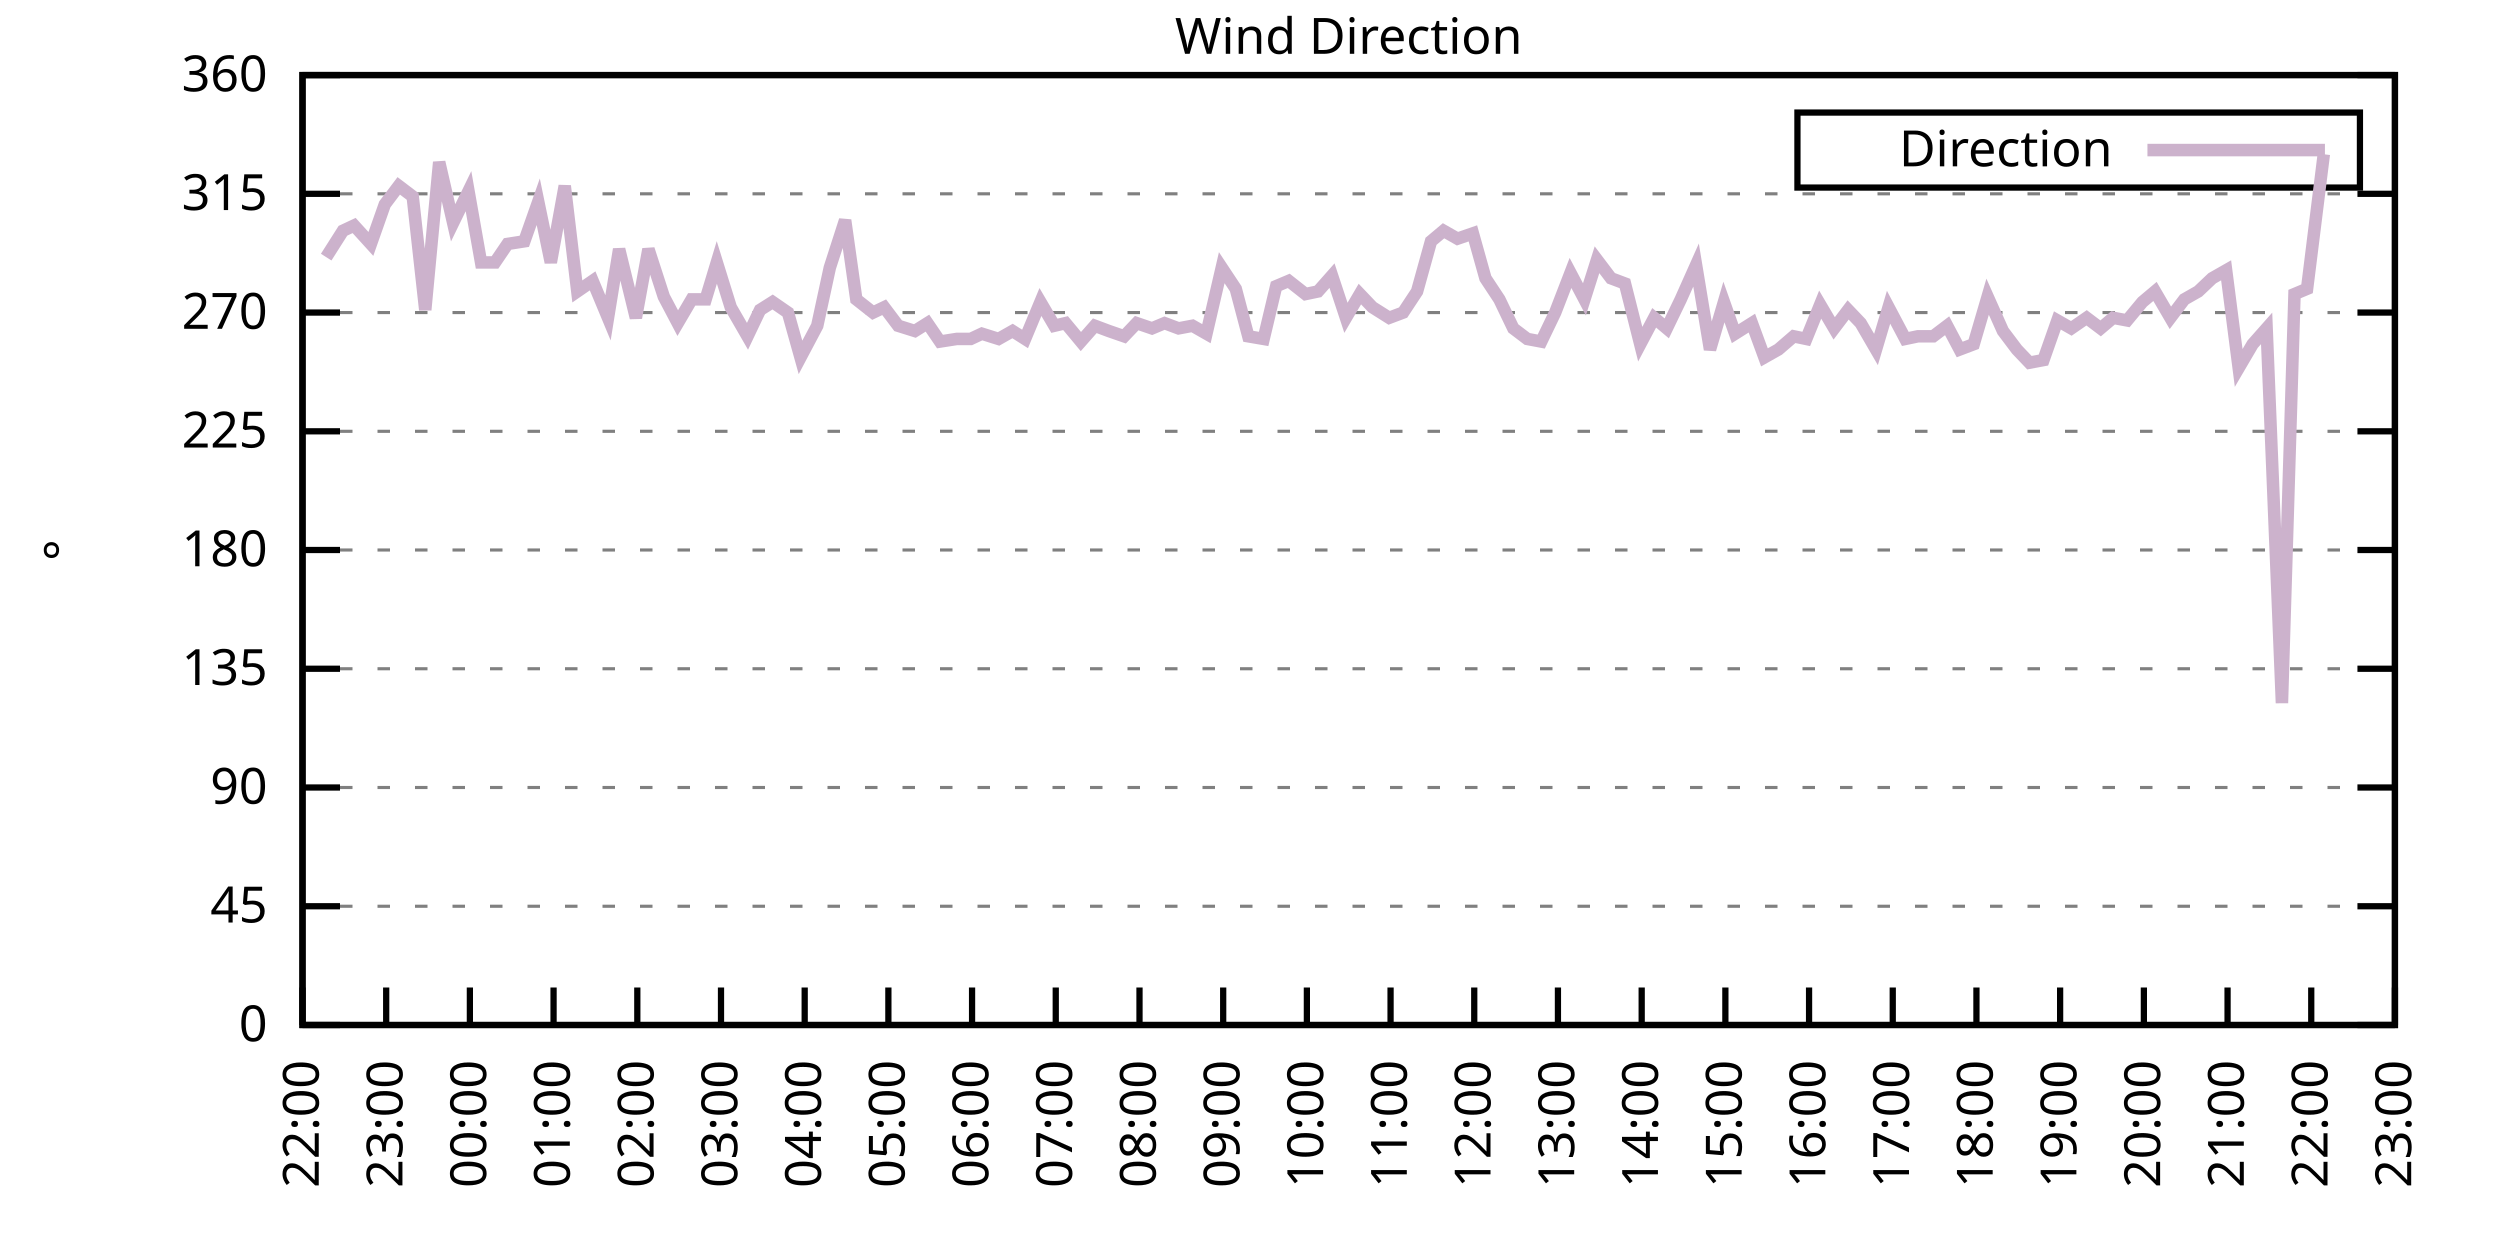
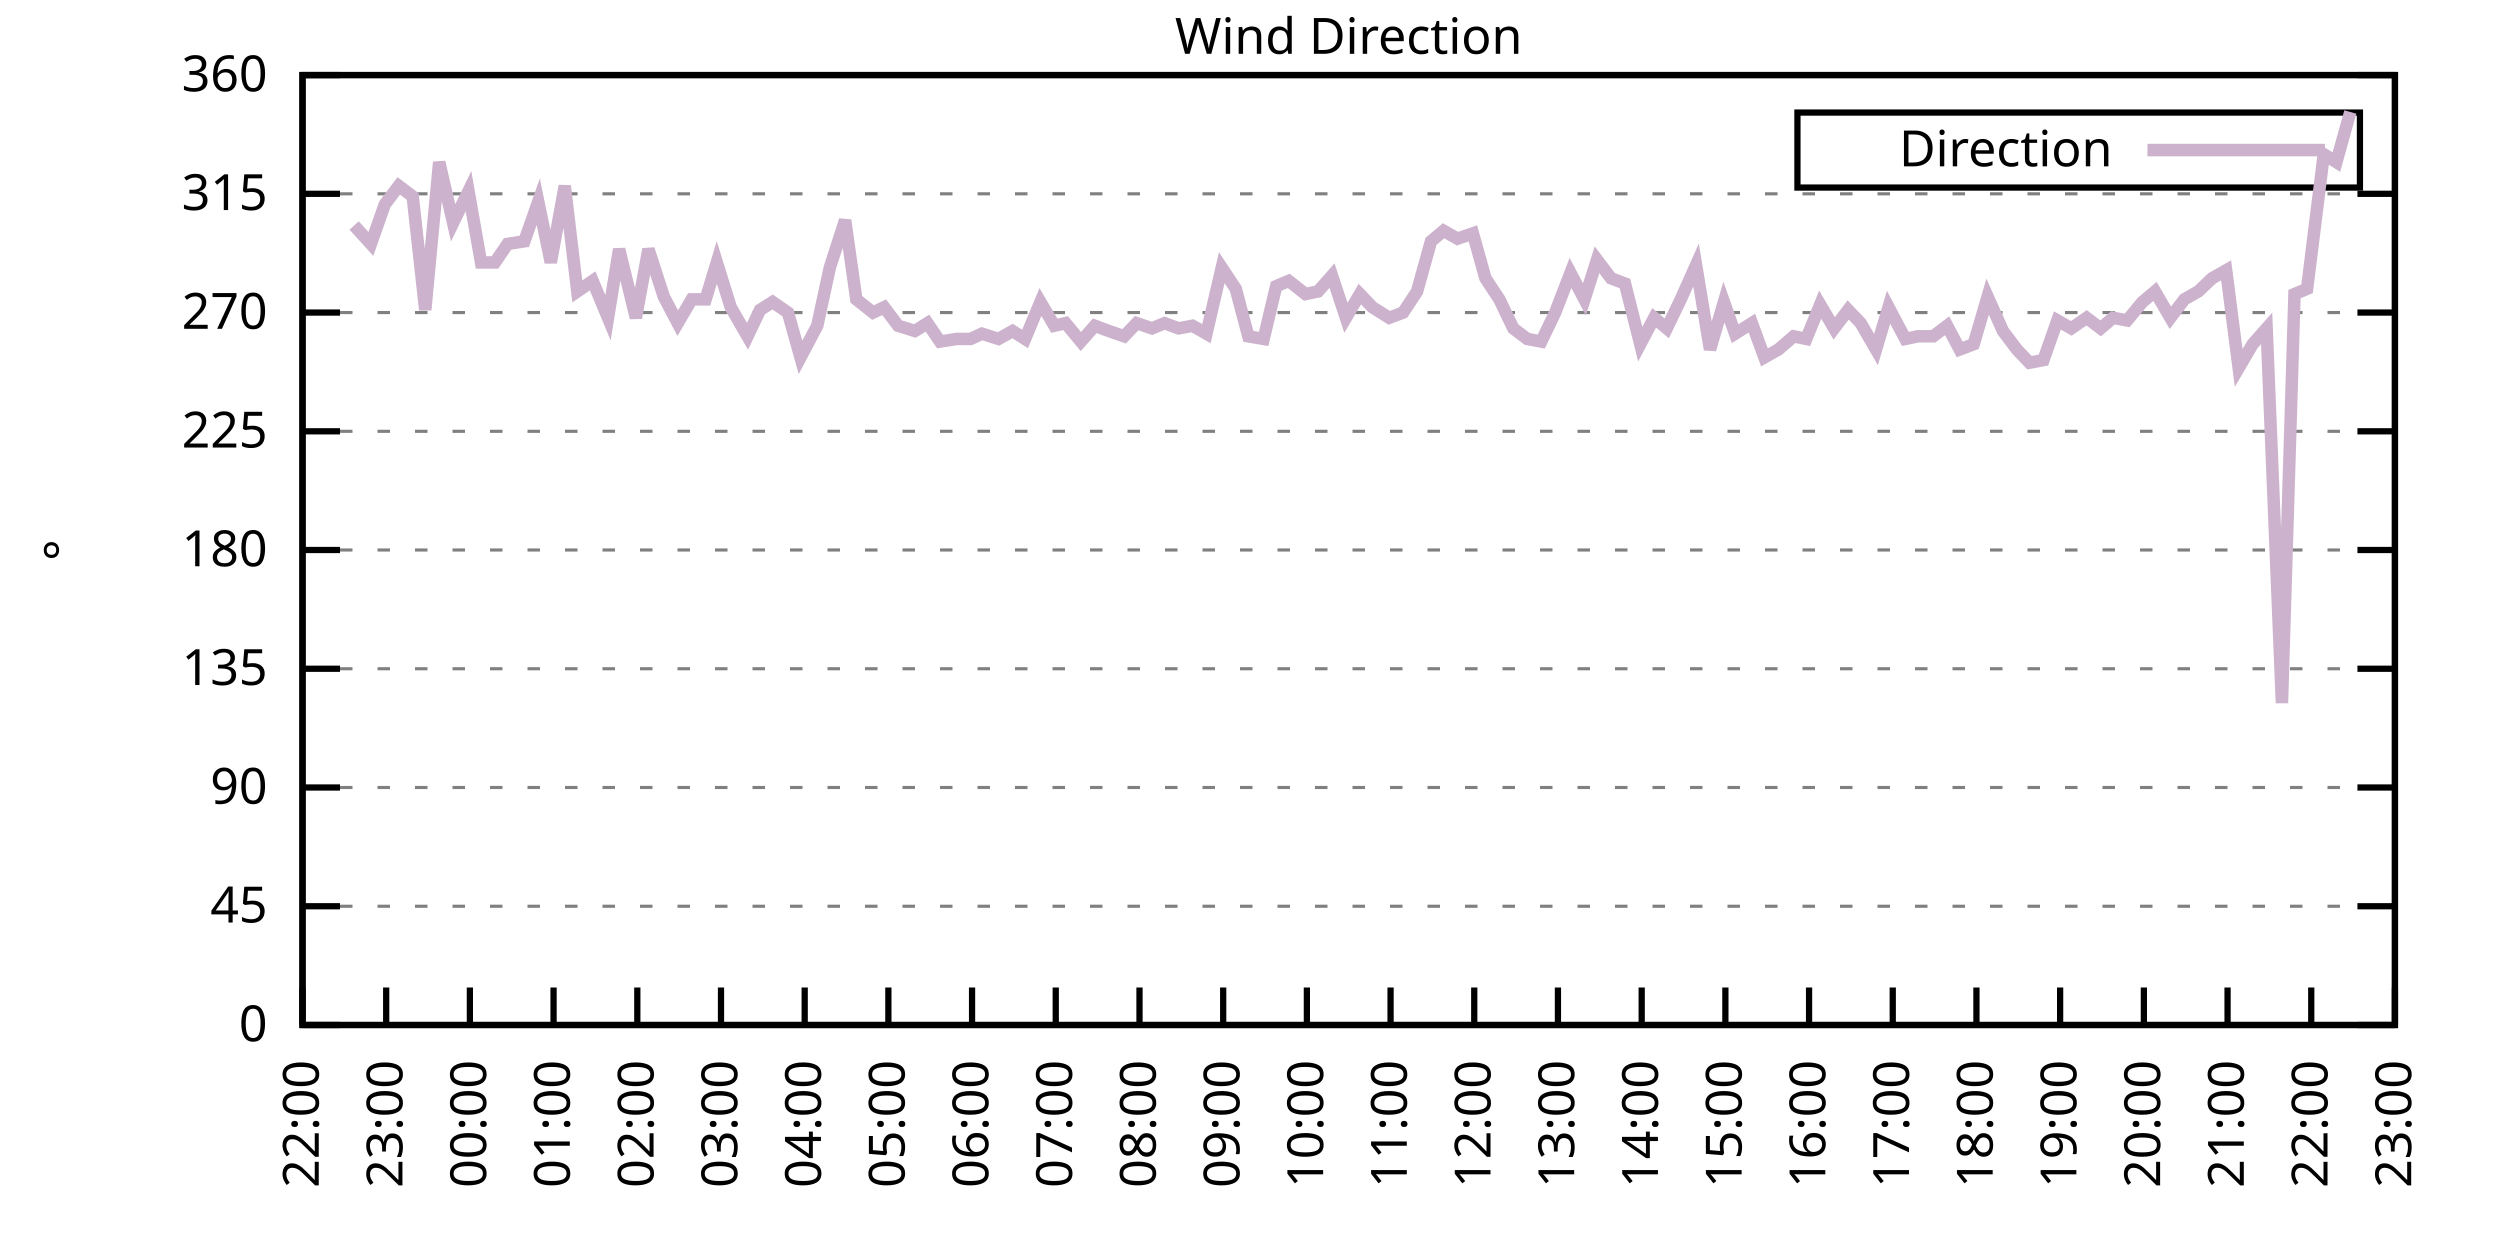
<svg xmlns="http://www.w3.org/2000/svg" xmlns:xlink="http://www.w3.org/1999/xlink" width="400" height="200" viewBox="0 0 400 200">
  <g id="gnuplot_canvas">
    <rect x="0" y="0" width="400" height="200" fill="none" />
    <defs>
      <circle id="gpDot" r="0.5" stroke-width="0.5" stroke="currentColor" />
      <path id="gpPt0" stroke-width="0.333" stroke="currentColor" d="M-1,0 h2 M0,-1 v2" />
      <path id="gpPt1" stroke-width="0.333" stroke="currentColor" d="M-1,-1 L1,1 M1,-1 L-1,1" />
      <path id="gpPt2" stroke-width="0.333" stroke="currentColor" d="M-1,0 L1,0 M0,-1 L0,1 M-1,-1 L1,1 M-1,1 L1,-1" />
      <rect id="gpPt3" stroke-width="0.333" stroke="currentColor" x="-1" y="-1" width="2" height="2" />
      <rect id="gpPt4" stroke-width="0.333" stroke="currentColor" fill="currentColor" x="-1" y="-1" width="2" height="2" />
      <circle id="gpPt5" stroke-width="0.333" stroke="currentColor" cx="0" cy="0" r="1" />
      <use xlink:href="#gpPt5" id="gpPt6" fill="currentColor" stroke="none" />
      <path id="gpPt7" stroke-width="0.333" stroke="currentColor" d="M0,-1.33 L-1.33,0.67 L1.33,0.67 z" />
      <use xlink:href="#gpPt7" id="gpPt8" fill="currentColor" stroke="none" />
      <use xlink:href="#gpPt7" id="gpPt9" stroke="currentColor" transform="rotate(180)" />
      <use xlink:href="#gpPt9" id="gpPt10" fill="currentColor" stroke="none" />
      <use xlink:href="#gpPt3" id="gpPt11" stroke="currentColor" transform="rotate(45)" />
      <use xlink:href="#gpPt11" id="gpPt12" fill="currentColor" stroke="none" />
      <path id="gpPt13" stroke-width="0.333" stroke="currentColor" d="M0,1.330 L1.265,0.411 L0.782,-1.067 L-0.782,-1.076 L-1.265,0.411 z" />
      <use xlink:href="#gpPt13" id="gpPt14" fill="currentColor" stroke="none" />
      <filter id="textbox" filterUnits="objectBoundingBox" x="0" y="0" height="1" width="1">
        <feFlood flood-color="white" flood-opacity="1" result="bgnd" />
        <feComposite in="SourceGraphic" in2="bgnd" operator="atop" />
      </filter>
      <filter id="greybox" filterUnits="objectBoundingBox" x="0" y="0" height="1" width="1">
        <feFlood flood-color="lightgrey" flood-opacity="1" result="grey" />
        <feComposite in="SourceGraphic" in2="grey" operator="atop" />
      </filter>
    </defs>
    <g fill="none" color="white" stroke="currentColor" stroke-width="1.00" stroke-linecap="butt" stroke-linejoin="miter">
</g>
    <g fill="none" color="black" stroke="currentColor" stroke-width="1.00" stroke-linecap="butt" stroke-linejoin="miter">
      <g stroke="none" shape-rendering="crispEdges">
        <polygon fill="rgb(255, 255, 255)" points="48.40,164.00 383.18,164.00 383.18,12.02 48.40,12.02 " />
      </g>
    </g>
    <g fill="none" color="black" stroke="currentColor" stroke-width="1.00" stroke-linecap="butt" stroke-linejoin="miter">
</g>
    <g fill="none" color="black" stroke="black" stroke-width="0.50" stroke-linecap="butt" stroke-linejoin="miter">
</g>
    <g fill="none" color="gray" stroke="currentColor" stroke-width="0.50" stroke-linecap="butt" stroke-linejoin="miter">
      <path stroke="gray" stroke-dasharray="2,4" class="gridline" d="M48.40,164.00 L383.19,164.00  " />
    </g>
    <g fill="none" color="gray" stroke="gray" stroke-width="1.00" stroke-linecap="butt" stroke-linejoin="miter">
</g>
    <g fill="none" color="black" stroke="currentColor" stroke-width="1.00" stroke-linecap="butt" stroke-linejoin="miter">
      <path stroke="black" d="M48.40,164.00 L54.40,164.00 M383.19,164.00 L377.19,164.00  " />
      <g transform="translate(42.80,166.60)" stroke="none" fill="black" font-family="Sans" font-size="8.00" text-anchor="end">
        <text>
          <tspan font-family="Sans"> 0</tspan>
        </text>
      </g>
    </g>
    <g fill="none" color="black" stroke="currentColor" stroke-width="1.00" stroke-linecap="butt" stroke-linejoin="miter">
</g>
    <g fill="none" color="black" stroke="black" stroke-width="0.50" stroke-linecap="butt" stroke-linejoin="miter">
</g>
    <g fill="none" color="gray" stroke="currentColor" stroke-width="0.50" stroke-linecap="butt" stroke-linejoin="miter">
      <path stroke="gray" stroke-dasharray="2,4" class="gridline" d="M48.40,145.00 L383.19,145.00  " />
    </g>
    <g fill="none" color="gray" stroke="gray" stroke-width="1.00" stroke-linecap="butt" stroke-linejoin="miter">
</g>
    <g fill="none" color="black" stroke="currentColor" stroke-width="1.00" stroke-linecap="butt" stroke-linejoin="miter">
      <path stroke="black" d="M48.40,145.00 L54.40,145.00 M383.19,145.00 L377.19,145.00  " />
      <g transform="translate(42.80,147.60)" stroke="none" fill="black" font-family="Sans" font-size="8.00" text-anchor="end">
        <text>
          <tspan font-family="Sans"> 45</tspan>
        </text>
      </g>
    </g>
    <g fill="none" color="black" stroke="currentColor" stroke-width="1.00" stroke-linecap="butt" stroke-linejoin="miter">
</g>
    <g fill="none" color="black" stroke="black" stroke-width="0.50" stroke-linecap="butt" stroke-linejoin="miter">
</g>
    <g fill="none" color="gray" stroke="currentColor" stroke-width="0.50" stroke-linecap="butt" stroke-linejoin="miter">
      <path stroke="gray" stroke-dasharray="2,4" class="gridline" d="M48.40,126.00 L383.19,126.00  " />
    </g>
    <g fill="none" color="gray" stroke="gray" stroke-width="1.00" stroke-linecap="butt" stroke-linejoin="miter">
</g>
    <g fill="none" color="black" stroke="currentColor" stroke-width="1.00" stroke-linecap="butt" stroke-linejoin="miter">
      <path stroke="black" d="M48.40,126.00 L54.40,126.00 M383.19,126.00 L377.19,126.00  " />
      <g transform="translate(42.80,128.60)" stroke="none" fill="black" font-family="Sans" font-size="8.00" text-anchor="end">
        <text>
          <tspan font-family="Sans"> 90</tspan>
        </text>
      </g>
    </g>
    <g fill="none" color="black" stroke="currentColor" stroke-width="1.00" stroke-linecap="butt" stroke-linejoin="miter">
</g>
    <g fill="none" color="black" stroke="black" stroke-width="0.50" stroke-linecap="butt" stroke-linejoin="miter">
</g>
    <g fill="none" color="gray" stroke="currentColor" stroke-width="0.50" stroke-linecap="butt" stroke-linejoin="miter">
      <path stroke="gray" stroke-dasharray="2,4" class="gridline" d="M48.40,107.00 L383.19,107.00  " />
    </g>
    <g fill="none" color="gray" stroke="gray" stroke-width="1.00" stroke-linecap="butt" stroke-linejoin="miter">
</g>
    <g fill="none" color="black" stroke="currentColor" stroke-width="1.00" stroke-linecap="butt" stroke-linejoin="miter">
      <path stroke="black" d="M48.40,107.00 L54.40,107.00 M383.19,107.00 L377.19,107.00  " />
      <g transform="translate(42.80,109.60)" stroke="none" fill="black" font-family="Sans" font-size="8.00" text-anchor="end">
        <text>
          <tspan font-family="Sans"> 135</tspan>
        </text>
      </g>
    </g>
    <g fill="none" color="black" stroke="currentColor" stroke-width="1.00" stroke-linecap="butt" stroke-linejoin="miter">
</g>
    <g fill="none" color="black" stroke="black" stroke-width="0.50" stroke-linecap="butt" stroke-linejoin="miter">
</g>
    <g fill="none" color="gray" stroke="currentColor" stroke-width="0.50" stroke-linecap="butt" stroke-linejoin="miter">
      <path stroke="gray" stroke-dasharray="2,4" class="gridline" d="M48.40,88.00 L383.19,88.00  " />
    </g>
    <g fill="none" color="gray" stroke="gray" stroke-width="1.00" stroke-linecap="butt" stroke-linejoin="miter">
</g>
    <g fill="none" color="black" stroke="currentColor" stroke-width="1.00" stroke-linecap="butt" stroke-linejoin="miter">
      <path stroke="black" d="M48.40,88.00 L54.40,88.00 M383.19,88.00 L377.19,88.00  " />
      <g transform="translate(42.80,90.60)" stroke="none" fill="black" font-family="Sans" font-size="8.00" text-anchor="end">
        <text>
          <tspan font-family="Sans"> 180</tspan>
        </text>
      </g>
    </g>
    <g fill="none" color="black" stroke="currentColor" stroke-width="1.00" stroke-linecap="butt" stroke-linejoin="miter">
</g>
    <g fill="none" color="black" stroke="black" stroke-width="0.50" stroke-linecap="butt" stroke-linejoin="miter">
</g>
    <g fill="none" color="gray" stroke="currentColor" stroke-width="0.50" stroke-linecap="butt" stroke-linejoin="miter">
      <path stroke="gray" stroke-dasharray="2,4" class="gridline" d="M48.40,69.01 L383.19,69.01  " />
    </g>
    <g fill="none" color="gray" stroke="gray" stroke-width="1.00" stroke-linecap="butt" stroke-linejoin="miter">
</g>
    <g fill="none" color="black" stroke="currentColor" stroke-width="1.00" stroke-linecap="butt" stroke-linejoin="miter">
      <path stroke="black" d="M48.40,69.01 L54.40,69.01 M383.19,69.01 L377.19,69.01  " />
      <g transform="translate(42.80,71.61)" stroke="none" fill="black" font-family="Sans" font-size="8.00" text-anchor="end">
        <text>
          <tspan font-family="Sans"> 225</tspan>
        </text>
      </g>
    </g>
    <g fill="none" color="black" stroke="currentColor" stroke-width="1.00" stroke-linecap="butt" stroke-linejoin="miter">
</g>
    <g fill="none" color="black" stroke="black" stroke-width="0.50" stroke-linecap="butt" stroke-linejoin="miter">
</g>
    <g fill="none" color="gray" stroke="currentColor" stroke-width="0.50" stroke-linecap="butt" stroke-linejoin="miter">
      <path stroke="gray" stroke-dasharray="2,4" class="gridline" d="M48.40,50.01 L383.19,50.01  " />
    </g>
    <g fill="none" color="gray" stroke="gray" stroke-width="1.00" stroke-linecap="butt" stroke-linejoin="miter">
</g>
    <g fill="none" color="black" stroke="currentColor" stroke-width="1.00" stroke-linecap="butt" stroke-linejoin="miter">
      <path stroke="black" d="M48.40,50.01 L54.40,50.01 M383.19,50.01 L377.19,50.01  " />
      <g transform="translate(42.80,52.61)" stroke="none" fill="black" font-family="Sans" font-size="8.00" text-anchor="end">
        <text>
          <tspan font-family="Sans"> 270</tspan>
        </text>
      </g>
    </g>
    <g fill="none" color="black" stroke="currentColor" stroke-width="1.00" stroke-linecap="butt" stroke-linejoin="miter">
</g>
    <g fill="none" color="black" stroke="black" stroke-width="0.50" stroke-linecap="butt" stroke-linejoin="miter">
</g>
    <g fill="none" color="gray" stroke="currentColor" stroke-width="0.50" stroke-linecap="butt" stroke-linejoin="miter">
      <path stroke="gray" stroke-dasharray="2,4" class="gridline" d="M48.40,31.01 L383.19,31.01  " />
    </g>
    <g fill="none" color="gray" stroke="gray" stroke-width="1.00" stroke-linecap="butt" stroke-linejoin="miter">
</g>
    <g fill="none" color="black" stroke="currentColor" stroke-width="1.00" stroke-linecap="butt" stroke-linejoin="miter">
      <path stroke="black" d="M48.40,31.01 L54.40,31.01 M383.19,31.01 L377.19,31.01  " />
      <g transform="translate(42.80,33.61)" stroke="none" fill="black" font-family="Sans" font-size="8.00" text-anchor="end">
        <text>
          <tspan font-family="Sans"> 315</tspan>
        </text>
      </g>
    </g>
    <g fill="none" color="black" stroke="currentColor" stroke-width="1.00" stroke-linecap="butt" stroke-linejoin="miter">
</g>
    <g fill="none" color="black" stroke="black" stroke-width="0.50" stroke-linecap="butt" stroke-linejoin="miter">
</g>
    <g fill="none" color="gray" stroke="currentColor" stroke-width="0.50" stroke-linecap="butt" stroke-linejoin="miter">
      <path stroke="gray" stroke-dasharray="2,4" class="gridline" d="M48.40,12.01 L383.19,12.01  " />
    </g>
    <g fill="none" color="gray" stroke="gray" stroke-width="1.00" stroke-linecap="butt" stroke-linejoin="miter">
</g>
    <g fill="none" color="black" stroke="currentColor" stroke-width="1.00" stroke-linecap="butt" stroke-linejoin="miter">
      <path stroke="black" d="M48.40,12.01 L54.40,12.01 M383.19,12.01 L377.19,12.01  " />
      <g transform="translate(42.80,14.61)" stroke="none" fill="black" font-family="Sans" font-size="8.00" text-anchor="end">
        <text>
          <tspan font-family="Sans"> 360</tspan>
        </text>
      </g>
    </g>
    <g fill="none" color="black" stroke="currentColor" stroke-width="1.00" stroke-linecap="butt" stroke-linejoin="miter">
      <path stroke="black" d="M48.40,164.00 L48.40,158.00  " />
      <g transform="translate(51.00,169.60) rotate(270.00)" stroke="none" fill="black" font-family="Sans" font-size="8.00" text-anchor="end">
        <text>
          <tspan font-family="Sans">22:00</tspan>
        </text>
      </g>
    </g>
    <g fill="none" color="black" stroke="currentColor" stroke-width="1.00" stroke-linecap="butt" stroke-linejoin="miter">
      <path stroke="black" d="M61.79,164.00 L61.79,158.00  " />
      <g transform="translate(64.39,169.60) rotate(270.00)" stroke="none" fill="black" font-family="Sans" font-size="8.00" text-anchor="end">
        <text>
          <tspan font-family="Sans">23:00</tspan>
        </text>
      </g>
    </g>
    <g fill="none" color="black" stroke="currentColor" stroke-width="1.00" stroke-linecap="butt" stroke-linejoin="miter">
      <path stroke="black" d="M75.18,164.00 L75.18,158.00  " />
      <g transform="translate(77.78,169.60) rotate(270.00)" stroke="none" fill="black" font-family="Sans" font-size="8.00" text-anchor="end">
        <text>
          <tspan font-family="Sans">00:00</tspan>
        </text>
      </g>
    </g>
    <g fill="none" color="black" stroke="currentColor" stroke-width="1.00" stroke-linecap="butt" stroke-linejoin="miter">
      <path stroke="black" d="M88.57,164.00 L88.57,158.00  " />
      <g transform="translate(91.17,169.60) rotate(270.00)" stroke="none" fill="black" font-family="Sans" font-size="8.00" text-anchor="end">
        <text>
          <tspan font-family="Sans">01:00</tspan>
        </text>
      </g>
    </g>
    <g fill="none" color="black" stroke="currentColor" stroke-width="1.00" stroke-linecap="butt" stroke-linejoin="miter">
      <path stroke="black" d="M101.97,164.00 L101.97,158.00  " />
      <g transform="translate(104.57,169.60) rotate(270.00)" stroke="none" fill="black" font-family="Sans" font-size="8.00" text-anchor="end">
        <text>
          <tspan font-family="Sans">02:00</tspan>
        </text>
      </g>
    </g>
    <g fill="none" color="black" stroke="currentColor" stroke-width="1.00" stroke-linecap="butt" stroke-linejoin="miter">
      <path stroke="black" d="M115.36,164.00 L115.36,158.00  " />
      <g transform="translate(117.96,169.60) rotate(270.00)" stroke="none" fill="black" font-family="Sans" font-size="8.00" text-anchor="end">
        <text>
          <tspan font-family="Sans">03:00</tspan>
        </text>
      </g>
    </g>
    <g fill="none" color="black" stroke="currentColor" stroke-width="1.00" stroke-linecap="butt" stroke-linejoin="miter">
      <path stroke="black" d="M128.75,164.00 L128.75,158.00  " />
      <g transform="translate(131.35,169.60) rotate(270.00)" stroke="none" fill="black" font-family="Sans" font-size="8.00" text-anchor="end">
        <text>
          <tspan font-family="Sans">04:00</tspan>
        </text>
      </g>
    </g>
    <g fill="none" color="black" stroke="currentColor" stroke-width="1.00" stroke-linecap="butt" stroke-linejoin="miter">
      <path stroke="black" d="M142.14,164.00 L142.14,158.00  " />
      <g transform="translate(144.74,169.60) rotate(270.00)" stroke="none" fill="black" font-family="Sans" font-size="8.00" text-anchor="end">
        <text>
          <tspan font-family="Sans">05:00</tspan>
        </text>
      </g>
    </g>
    <g fill="none" color="black" stroke="currentColor" stroke-width="1.00" stroke-linecap="butt" stroke-linejoin="miter">
      <path stroke="black" d="M155.53,164.00 L155.53,158.00  " />
      <g transform="translate(158.13,169.60) rotate(270.00)" stroke="none" fill="black" font-family="Sans" font-size="8.00" text-anchor="end">
        <text>
          <tspan font-family="Sans">06:00</tspan>
        </text>
      </g>
    </g>
    <g fill="none" color="black" stroke="currentColor" stroke-width="1.00" stroke-linecap="butt" stroke-linejoin="miter">
      <path stroke="black" d="M168.92,164.00 L168.92,158.00  " />
      <g transform="translate(171.52,169.60) rotate(270.00)" stroke="none" fill="black" font-family="Sans" font-size="8.00" text-anchor="end">
        <text>
          <tspan font-family="Sans">07:00</tspan>
        </text>
      </g>
    </g>
    <g fill="none" color="black" stroke="currentColor" stroke-width="1.00" stroke-linecap="butt" stroke-linejoin="miter">
      <path stroke="black" d="M182.32,164.00 L182.32,158.00  " />
      <g transform="translate(184.92,169.60) rotate(270.00)" stroke="none" fill="black" font-family="Sans" font-size="8.00" text-anchor="end">
        <text>
          <tspan font-family="Sans">08:00</tspan>
        </text>
      </g>
    </g>
    <g fill="none" color="black" stroke="currentColor" stroke-width="1.00" stroke-linecap="butt" stroke-linejoin="miter">
      <path stroke="black" d="M195.71,164.00 L195.71,158.00  " />
      <g transform="translate(198.31,169.60) rotate(270.00)" stroke="none" fill="black" font-family="Sans" font-size="8.00" text-anchor="end">
        <text>
          <tspan font-family="Sans">09:00</tspan>
        </text>
      </g>
    </g>
    <g fill="none" color="black" stroke="currentColor" stroke-width="1.00" stroke-linecap="butt" stroke-linejoin="miter">
      <path stroke="black" d="M209.10,164.00 L209.10,158.00  " />
      <g transform="translate(211.70,169.60) rotate(270.00)" stroke="none" fill="black" font-family="Sans" font-size="8.00" text-anchor="end">
        <text>
          <tspan font-family="Sans">10:00</tspan>
        </text>
      </g>
    </g>
    <g fill="none" color="black" stroke="currentColor" stroke-width="1.00" stroke-linecap="butt" stroke-linejoin="miter">
      <path stroke="black" d="M222.49,164.00 L222.49,158.00  " />
      <g transform="translate(225.09,169.60) rotate(270.00)" stroke="none" fill="black" font-family="Sans" font-size="8.00" text-anchor="end">
        <text>
          <tspan font-family="Sans">11:00</tspan>
        </text>
      </g>
    </g>
    <g fill="none" color="black" stroke="currentColor" stroke-width="1.00" stroke-linecap="butt" stroke-linejoin="miter">
      <path stroke="black" d="M235.88,164.00 L235.88,158.00  " />
      <g transform="translate(238.48,169.60) rotate(270.00)" stroke="none" fill="black" font-family="Sans" font-size="8.00" text-anchor="end">
        <text>
          <tspan font-family="Sans">12:00</tspan>
        </text>
      </g>
    </g>
    <g fill="none" color="black" stroke="currentColor" stroke-width="1.00" stroke-linecap="butt" stroke-linejoin="miter">
      <path stroke="black" d="M249.27,164.00 L249.27,158.00  " />
      <g transform="translate(251.87,169.60) rotate(270.00)" stroke="none" fill="black" font-family="Sans" font-size="8.00" text-anchor="end">
        <text>
          <tspan font-family="Sans">13:00</tspan>
        </text>
      </g>
    </g>
    <g fill="none" color="black" stroke="currentColor" stroke-width="1.00" stroke-linecap="butt" stroke-linejoin="miter">
      <path stroke="black" d="M262.67,164.00 L262.67,158.00  " />
      <g transform="translate(265.27,169.60) rotate(270.00)" stroke="none" fill="black" font-family="Sans" font-size="8.00" text-anchor="end">
        <text>
          <tspan font-family="Sans">14:00</tspan>
        </text>
      </g>
    </g>
    <g fill="none" color="black" stroke="currentColor" stroke-width="1.00" stroke-linecap="butt" stroke-linejoin="miter">
      <path stroke="black" d="M276.06,164.00 L276.06,158.00  " />
      <g transform="translate(278.66,169.60) rotate(270.00)" stroke="none" fill="black" font-family="Sans" font-size="8.00" text-anchor="end">
        <text>
          <tspan font-family="Sans">15:00</tspan>
        </text>
      </g>
    </g>
    <g fill="none" color="black" stroke="currentColor" stroke-width="1.00" stroke-linecap="butt" stroke-linejoin="miter">
      <path stroke="black" d="M289.45,164.00 L289.45,158.00  " />
      <g transform="translate(292.05,169.60) rotate(270.00)" stroke="none" fill="black" font-family="Sans" font-size="8.00" text-anchor="end">
        <text>
          <tspan font-family="Sans">16:00</tspan>
        </text>
      </g>
    </g>
    <g fill="none" color="black" stroke="currentColor" stroke-width="1.00" stroke-linecap="butt" stroke-linejoin="miter">
      <path stroke="black" d="M302.84,164.00 L302.84,158.00  " />
      <g transform="translate(305.44,169.60) rotate(270.00)" stroke="none" fill="black" font-family="Sans" font-size="8.00" text-anchor="end">
        <text>
          <tspan font-family="Sans">17:00</tspan>
        </text>
      </g>
    </g>
    <g fill="none" color="black" stroke="currentColor" stroke-width="1.00" stroke-linecap="butt" stroke-linejoin="miter">
      <path stroke="black" d="M316.23,164.00 L316.23,158.00  " />
      <g transform="translate(318.83,169.60) rotate(270.00)" stroke="none" fill="black" font-family="Sans" font-size="8.00" text-anchor="end">
        <text>
          <tspan font-family="Sans">18:00</tspan>
        </text>
      </g>
    </g>
    <g fill="none" color="black" stroke="currentColor" stroke-width="1.00" stroke-linecap="butt" stroke-linejoin="miter">
      <path stroke="black" d="M329.62,164.00 L329.62,158.00  " />
      <g transform="translate(332.22,169.60) rotate(270.00)" stroke="none" fill="black" font-family="Sans" font-size="8.00" text-anchor="end">
        <text>
          <tspan font-family="Sans">19:00</tspan>
        </text>
      </g>
    </g>
    <g fill="none" color="black" stroke="currentColor" stroke-width="1.00" stroke-linecap="butt" stroke-linejoin="miter">
      <path stroke="black" d="M343.02,164.00 L343.02,158.00  " />
      <g transform="translate(345.62,169.60) rotate(270.00)" stroke="none" fill="black" font-family="Sans" font-size="8.00" text-anchor="end">
        <text>
          <tspan font-family="Sans">20:00</tspan>
        </text>
      </g>
    </g>
    <g fill="none" color="black" stroke="currentColor" stroke-width="1.00" stroke-linecap="butt" stroke-linejoin="miter">
      <path stroke="black" d="M356.41,164.00 L356.41,158.00  " />
      <g transform="translate(359.01,169.60) rotate(270.00)" stroke="none" fill="black" font-family="Sans" font-size="8.00" text-anchor="end">
        <text>
          <tspan font-family="Sans">21:00</tspan>
        </text>
      </g>
    </g>
    <g fill="none" color="black" stroke="currentColor" stroke-width="1.00" stroke-linecap="butt" stroke-linejoin="miter">
      <path stroke="black" d="M369.80,164.00 L369.80,158.00  " />
      <g transform="translate(372.40,169.60) rotate(270.00)" stroke="none" fill="black" font-family="Sans" font-size="8.00" text-anchor="end">
        <text>
          <tspan font-family="Sans">22:00</tspan>
        </text>
      </g>
    </g>
    <g fill="none" color="black" stroke="currentColor" stroke-width="1.00" stroke-linecap="butt" stroke-linejoin="miter">
      <path stroke="black" d="M383.19,164.00 L383.19,158.00  " />
      <g transform="translate(385.79,169.60) rotate(270.00)" stroke="none" fill="black" font-family="Sans" font-size="8.00" text-anchor="end">
        <text>
          <tspan font-family="Sans">23:00</tspan>
        </text>
      </g>
    </g>
    <g fill="none" color="black" stroke="currentColor" stroke-width="1.00" stroke-linecap="butt" stroke-linejoin="miter">
</g>
    <g fill="none" color="black" stroke="currentColor" stroke-width="1.00" stroke-linecap="butt" stroke-linejoin="miter">
      <path stroke="black" d="M48.40,12.01 L48.40,164.00 L383.19,164.00 L383.19,12.01 L48.40,12.01 Z  " />
    </g>
    <g fill="none" color="black" stroke="currentColor" stroke-width="1.00" stroke-linecap="butt" stroke-linejoin="miter">
</g>
    <g fill="none" color="black" stroke="currentColor" stroke-width="1.00" stroke-linecap="butt" stroke-linejoin="miter">
      <path stroke="black" d="M287.59,30.01 L287.59,18.01 L377.59,18.01 L377.59,30.01 L287.59,30.01 Z  " />
    </g>
    <g id="Wind_direction_plot_1">
      <g fill="none" color="white" stroke="black" stroke-width="2.00" stroke-linecap="butt" stroke-linejoin="miter">
</g>
      <g fill="none" color="black" stroke="currentColor" stroke-width="2.00" stroke-linecap="butt" stroke-linejoin="miter">
        <g transform="translate(337.99,26.61)" stroke="none" fill="black" font-family="Sans" font-size="8.00" text-anchor="end">
          <text>
            <tspan font-family="Sans">Direction</tspan>
          </text>
        </g>
      </g>
      <g fill="none" color="black" stroke="currentColor" stroke-width="2.00" stroke-linecap="butt" stroke-linejoin="miter">
-         <path stroke="rgb(204, 178, 204)" d="M343.59,24.01 L371.99,24.01 M52.19,41.14 L54.87,36.92 L56.66,36.08 L59.34,39.03 L61.57,32.70 L63.80,29.74   L66.03,31.43 L68.04,49.59 L70.27,25.94 L72.50,35.65 L74.96,30.59 L76.97,41.99 L79.20,41.99 L81.21,39.03   L83.89,38.61 L86.12,32.28 L88.13,41.99 L90.36,29.74 L92.37,46.63 L94.82,44.94 L97.28,50.85 L99.06,39.87   L101.74,50.85 L103.75,39.87 L106.21,47.47 L108.44,51.70 L110.67,47.90 L112.90,47.90 L114.69,41.99 L116.92,49.16   L119.60,53.81 L121.61,49.59 L123.62,48.32 L126.07,50.01 L128.08,57.18 L130.76,52.12 L132.77,42.83 L135.22,35.23   L137.01,47.90 L139.69,50.01 L141.47,49.16 L143.70,52.12 L146.38,52.96 L148.39,51.70 L150.40,54.65 L153.08,54.23   L155.31,54.23 L157.10,53.39 L159.77,54.23 L162.01,52.96 L164.01,54.23 L166.47,48.32 L168.70,52.12 L170.49,51.70   L172.94,54.65 L175.17,52.12 L177.41,52.96 L179.86,53.81 L181.87,51.70 L184.32,52.54 L186.33,51.70 L188.57,52.54   L190.80,52.12 L193.03,53.39 L195.48,42.83 L197.72,46.21 L199.73,53.81 L202.18,54.23 L204.19,45.79 L206.20,44.94   L208.88,47.05 L210.88,46.63 L213.12,44.10 L215.35,50.85 L217.58,47.05 L219.59,49.16 L222.27,50.85 L224.50,50.01   L226.73,46.63 L228.96,38.61 L230.97,36.92 L233.20,38.19 L235.66,37.34 L237.67,44.52 L239.90,47.90 L242.13,52.54   L244.36,54.23 L246.60,54.65 L248.83,50.01 L251.28,43.67 L253.51,47.90 L255.52,41.56 L257.76,44.52 L259.99,45.36   L262.44,55.07 L264.67,50.85 L266.68,52.54 L268.92,47.90 L271.37,42.41 L273.60,55.92 L275.83,48.32 L277.62,53.39   L280.30,51.70 L282.31,57.18 L284.54,55.92 L286.99,53.81 L289.00,54.23 L291.23,48.74 L293.47,52.54 L295.70,49.59   L297.71,51.70 L300.16,55.92 L302.17,49.16 L304.85,54.23 L306.86,53.81 L309.31,53.81 L311.54,52.12 L313.55,55.92   L315.79,55.07 L318.02,47.47 L320.47,52.96 L322.70,55.92 L324.71,58.03 L326.95,57.61 L329.18,51.27 L331.41,52.54   L333.86,50.85 L336.10,52.54 L338.10,50.85 L340.34,51.27 L342.79,48.32 L344.80,46.63 L347.26,50.85 L349.49,47.90   L351.72,46.63 L353.95,44.52 L356.18,43.25 L358.19,58.87 L360.42,55.07 L362.66,52.54 L365.11,112.49 L367.12,47.05   L369.13,46.21 L371.81,24.68  " />
+         <path stroke="rgb(204, 178, 204)" d="M343.59,24.01 L371.99,24.01 M56.66,36.08 L59.34,39.03 L61.57,32.70 L63.80,29.74 L66.03,31.43 L68.04,49.59   L70.27,25.94 L72.50,35.65 L74.96,30.59 L76.97,41.99 L79.20,41.99 L81.21,39.03 L83.89,38.61 L86.12,32.28   L88.13,41.99 L90.36,29.74 L92.37,46.63 L94.82,44.94 L97.28,50.85 L99.06,39.87 L101.74,50.85 L103.75,39.87   L106.21,47.47 L108.44,51.70 L110.67,47.90 L112.90,47.90 L114.69,41.99 L116.92,49.16 L119.60,53.81 L121.61,49.59   L123.62,48.32 L126.07,50.01 L128.08,57.18 L130.76,52.12 L132.77,42.83 L135.22,35.23 L137.01,47.90 L139.69,50.01   L141.47,49.16 L143.70,52.12 L146.38,52.96 L148.39,51.70 L150.40,54.65 L153.08,54.23 L155.31,54.23 L157.10,53.39   L159.77,54.23 L162.01,52.96 L164.01,54.23 L166.47,48.32 L168.70,52.12 L170.49,51.70 L172.94,54.65 L175.17,52.12   L177.41,52.96 L179.86,53.81 L181.87,51.70 L184.32,52.54 L186.33,51.70 L188.57,52.54 L190.80,52.12 L193.03,53.39   L195.48,42.83 L197.72,46.21 L199.73,53.81 L202.18,54.23 L204.19,45.79 L206.20,44.94 L208.88,47.05 L210.88,46.63   L213.12,44.10 L215.35,50.85 L217.58,47.05 L219.59,49.16 L222.27,50.85 L224.50,50.01 L226.73,46.63 L228.96,38.61   L230.97,36.92 L233.20,38.19 L235.66,37.34 L237.67,44.52 L239.90,47.90 L242.13,52.54 L244.36,54.23 L246.60,54.65   L248.83,50.01 L251.28,43.67 L253.51,47.90 L255.52,41.56 L257.76,44.52 L259.99,45.36 L262.44,55.07 L264.67,50.85   L266.68,52.54 L268.92,47.90 L271.37,42.41 L273.60,55.92 L275.83,48.32 L277.62,53.39 L280.30,51.70 L282.31,57.18   L284.54,55.92 L286.99,53.81 L289.00,54.23 L291.23,48.74 L293.47,52.54 L295.70,49.59 L297.71,51.70 L300.16,55.92   L302.17,49.16 L304.85,54.23 L306.86,53.81 L309.31,53.81 L311.54,52.12 L313.55,55.92 L315.79,55.07 L318.02,47.47   L320.47,52.96 L322.70,55.92 L324.71,58.03 L326.95,57.61 L329.18,51.27 L331.41,52.54 L333.86,50.85 L336.10,52.54   L338.10,50.85 L340.34,51.27 L342.79,48.32 L344.80,46.63 L347.26,50.85 L349.49,47.90 L351.72,46.63 L353.95,44.52   L356.18,43.25 L358.19,58.87 L360.42,55.07 L362.66,52.54 L365.11,112.49 L367.12,47.05 L369.13,46.21 L371.81,24.68   L373.82,25.94 L376.05,17.92  " />
      </g>
    </g>
    <g fill="none" color="black" stroke="currentColor" stroke-width="2.00" stroke-linecap="butt" stroke-linejoin="miter">
</g>
    <g fill="none" color="black" stroke="black" stroke-width="1.00" stroke-linecap="butt" stroke-linejoin="miter">
</g>
    <g fill="none" color="black" stroke="currentColor" stroke-width="1.00" stroke-linecap="butt" stroke-linejoin="miter">
      <path stroke="black" d="M48.40,12.01 L48.40,164.00 L383.19,164.00 L383.19,12.01 L48.40,12.01 Z  " />
      <g transform="translate(12.80,88.01) rotate(270.00)" stroke="none" fill="black" font-family="Sans" font-size="8.00" text-anchor="middle">
        <text>
          <tspan font-family="Sans">°</tspan>
        </text>
      </g>
    </g>
    <g fill="none" color="black" stroke="currentColor" stroke-width="1.00" stroke-linecap="butt" stroke-linejoin="miter">
</g>
    <g fill="none" color="black" stroke="currentColor" stroke-width="1.00" stroke-linecap="butt" stroke-linejoin="miter">
      <g transform="translate(215.79,8.61)" stroke="none" fill="black" font-family="Sans" font-size="8.00" text-anchor="middle">
        <text>
          <tspan font-family="Sans">Wind Direction</tspan>
        </text>
      </g>
    </g>
    <g fill="none" color="black" stroke="currentColor" stroke-width="1.00" stroke-linecap="butt" stroke-linejoin="miter">
</g>
  </g>
</svg>
